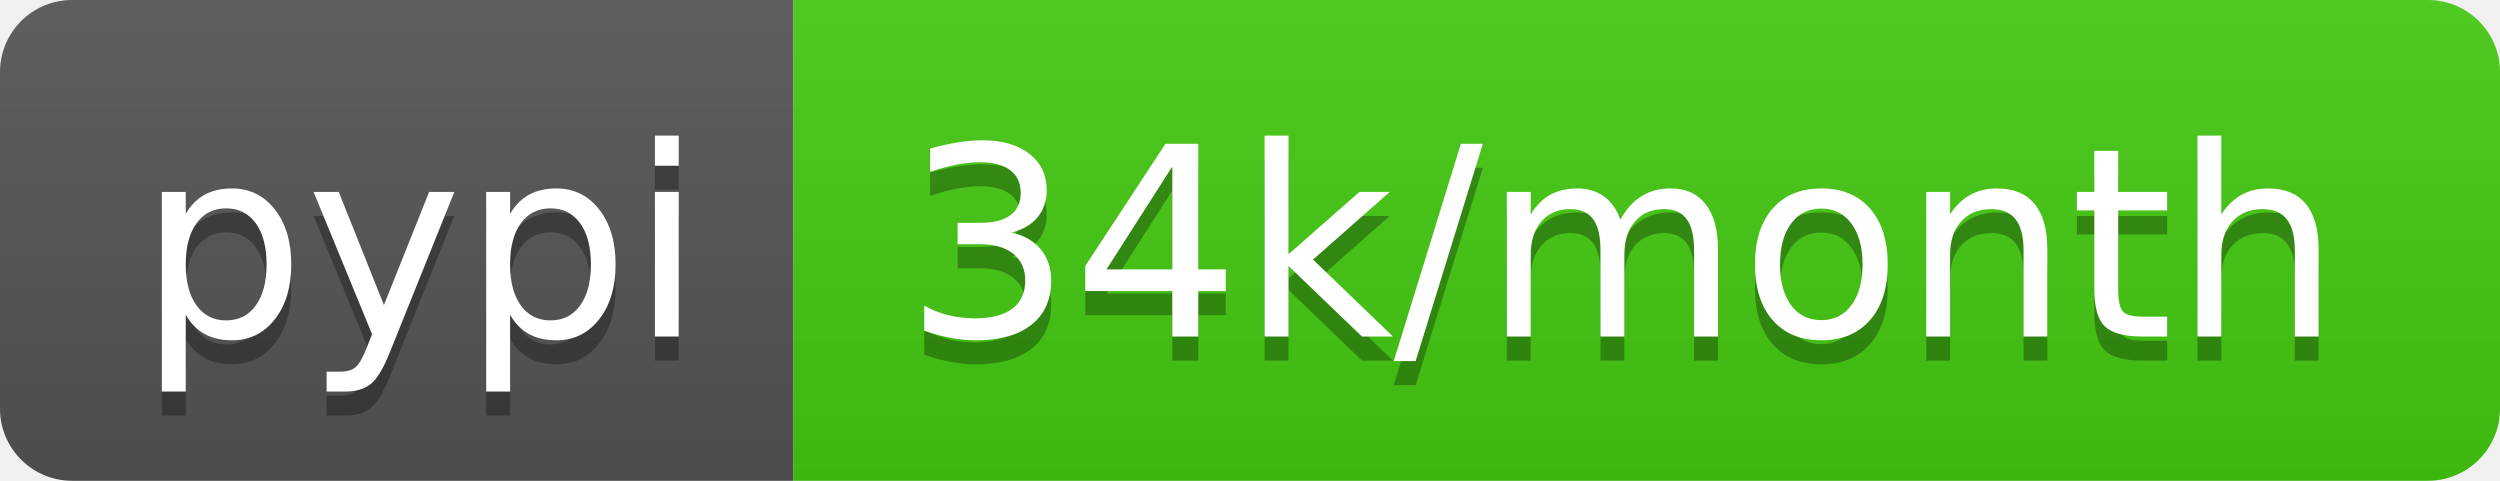
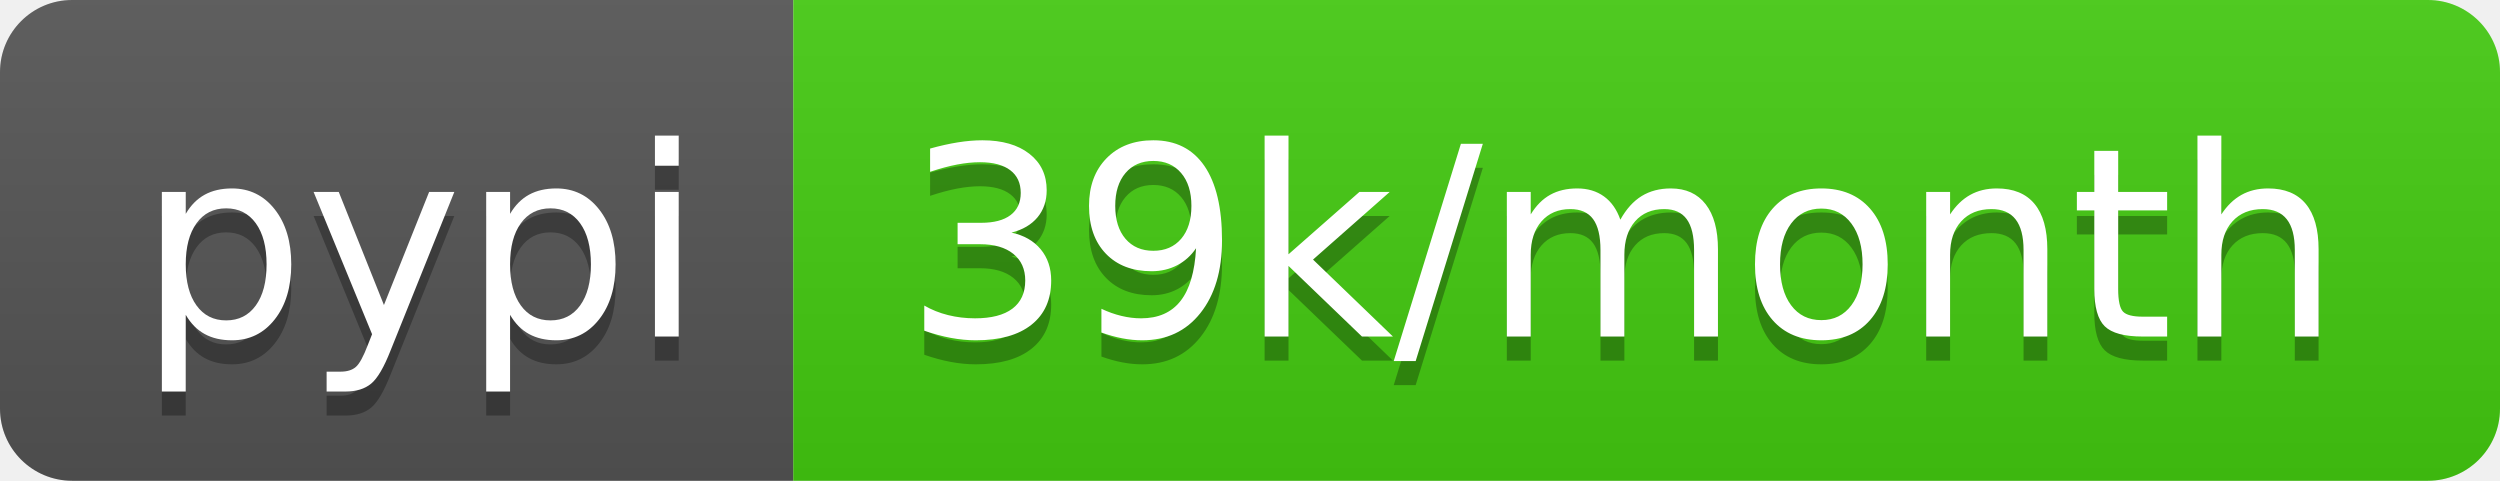
- <svg xmlns="http://www.w3.org/2000/svg" width="104" height="20" role="img" aria-label="pypi: 34k/month">
+ <svg xmlns="http://www.w3.org/2000/svg" width="104" height="20" role="img" aria-label="pypi: 39k/month">
  <linearGradient id="s" x2="0" y2="100%">
    <stop offset="0" stop-color="#bbb" stop-opacity=".1" />
    <stop offset="1" stop-opacity=".1" />
  </linearGradient>
  <clipPath id="r">
    <rect width="104" height="20" rx="3" fill="#fff" />
  </clipPath>
  <g clip-path="url(#r)">
    <rect width="33" height="20" fill="#555" />
    <rect x="33" width="71" height="20" fill="#4c1" />
    <rect width="104" height="20" fill="url(#s)" />
  </g>
  <g fill="#fff" text-anchor="middle" font-family="Verdana,Geneva,DejaVu Sans,sans-serif" text-rendering="geometricPrecision" font-size="110">
    <text aria-hidden="true" x="175" y="150" fill="#010101" fill-opacity=".3" transform="scale(.1)" textLength="230">pypi</text>
    <text x="175" y="140" transform="scale(.1)" fill="#fff" textLength="230">pypi</text>
-     <text aria-hidden="true" x="675" y="150" fill="#010101" fill-opacity=".3" transform="scale(.1)" textLength="610">34k/month</text>
-     <text x="675" y="140" transform="scale(.1)" fill="#fff" textLength="610">34k/month</text>
+     <text aria-hidden="true" x="675" y="150" fill="#010101" fill-opacity=".3" transform="scale(.1)" textLength="610">39k/month</text>
+     <text x="675" y="140" transform="scale(.1)" fill="#fff" textLength="610">39k/month</text>
  </g>
</svg>
